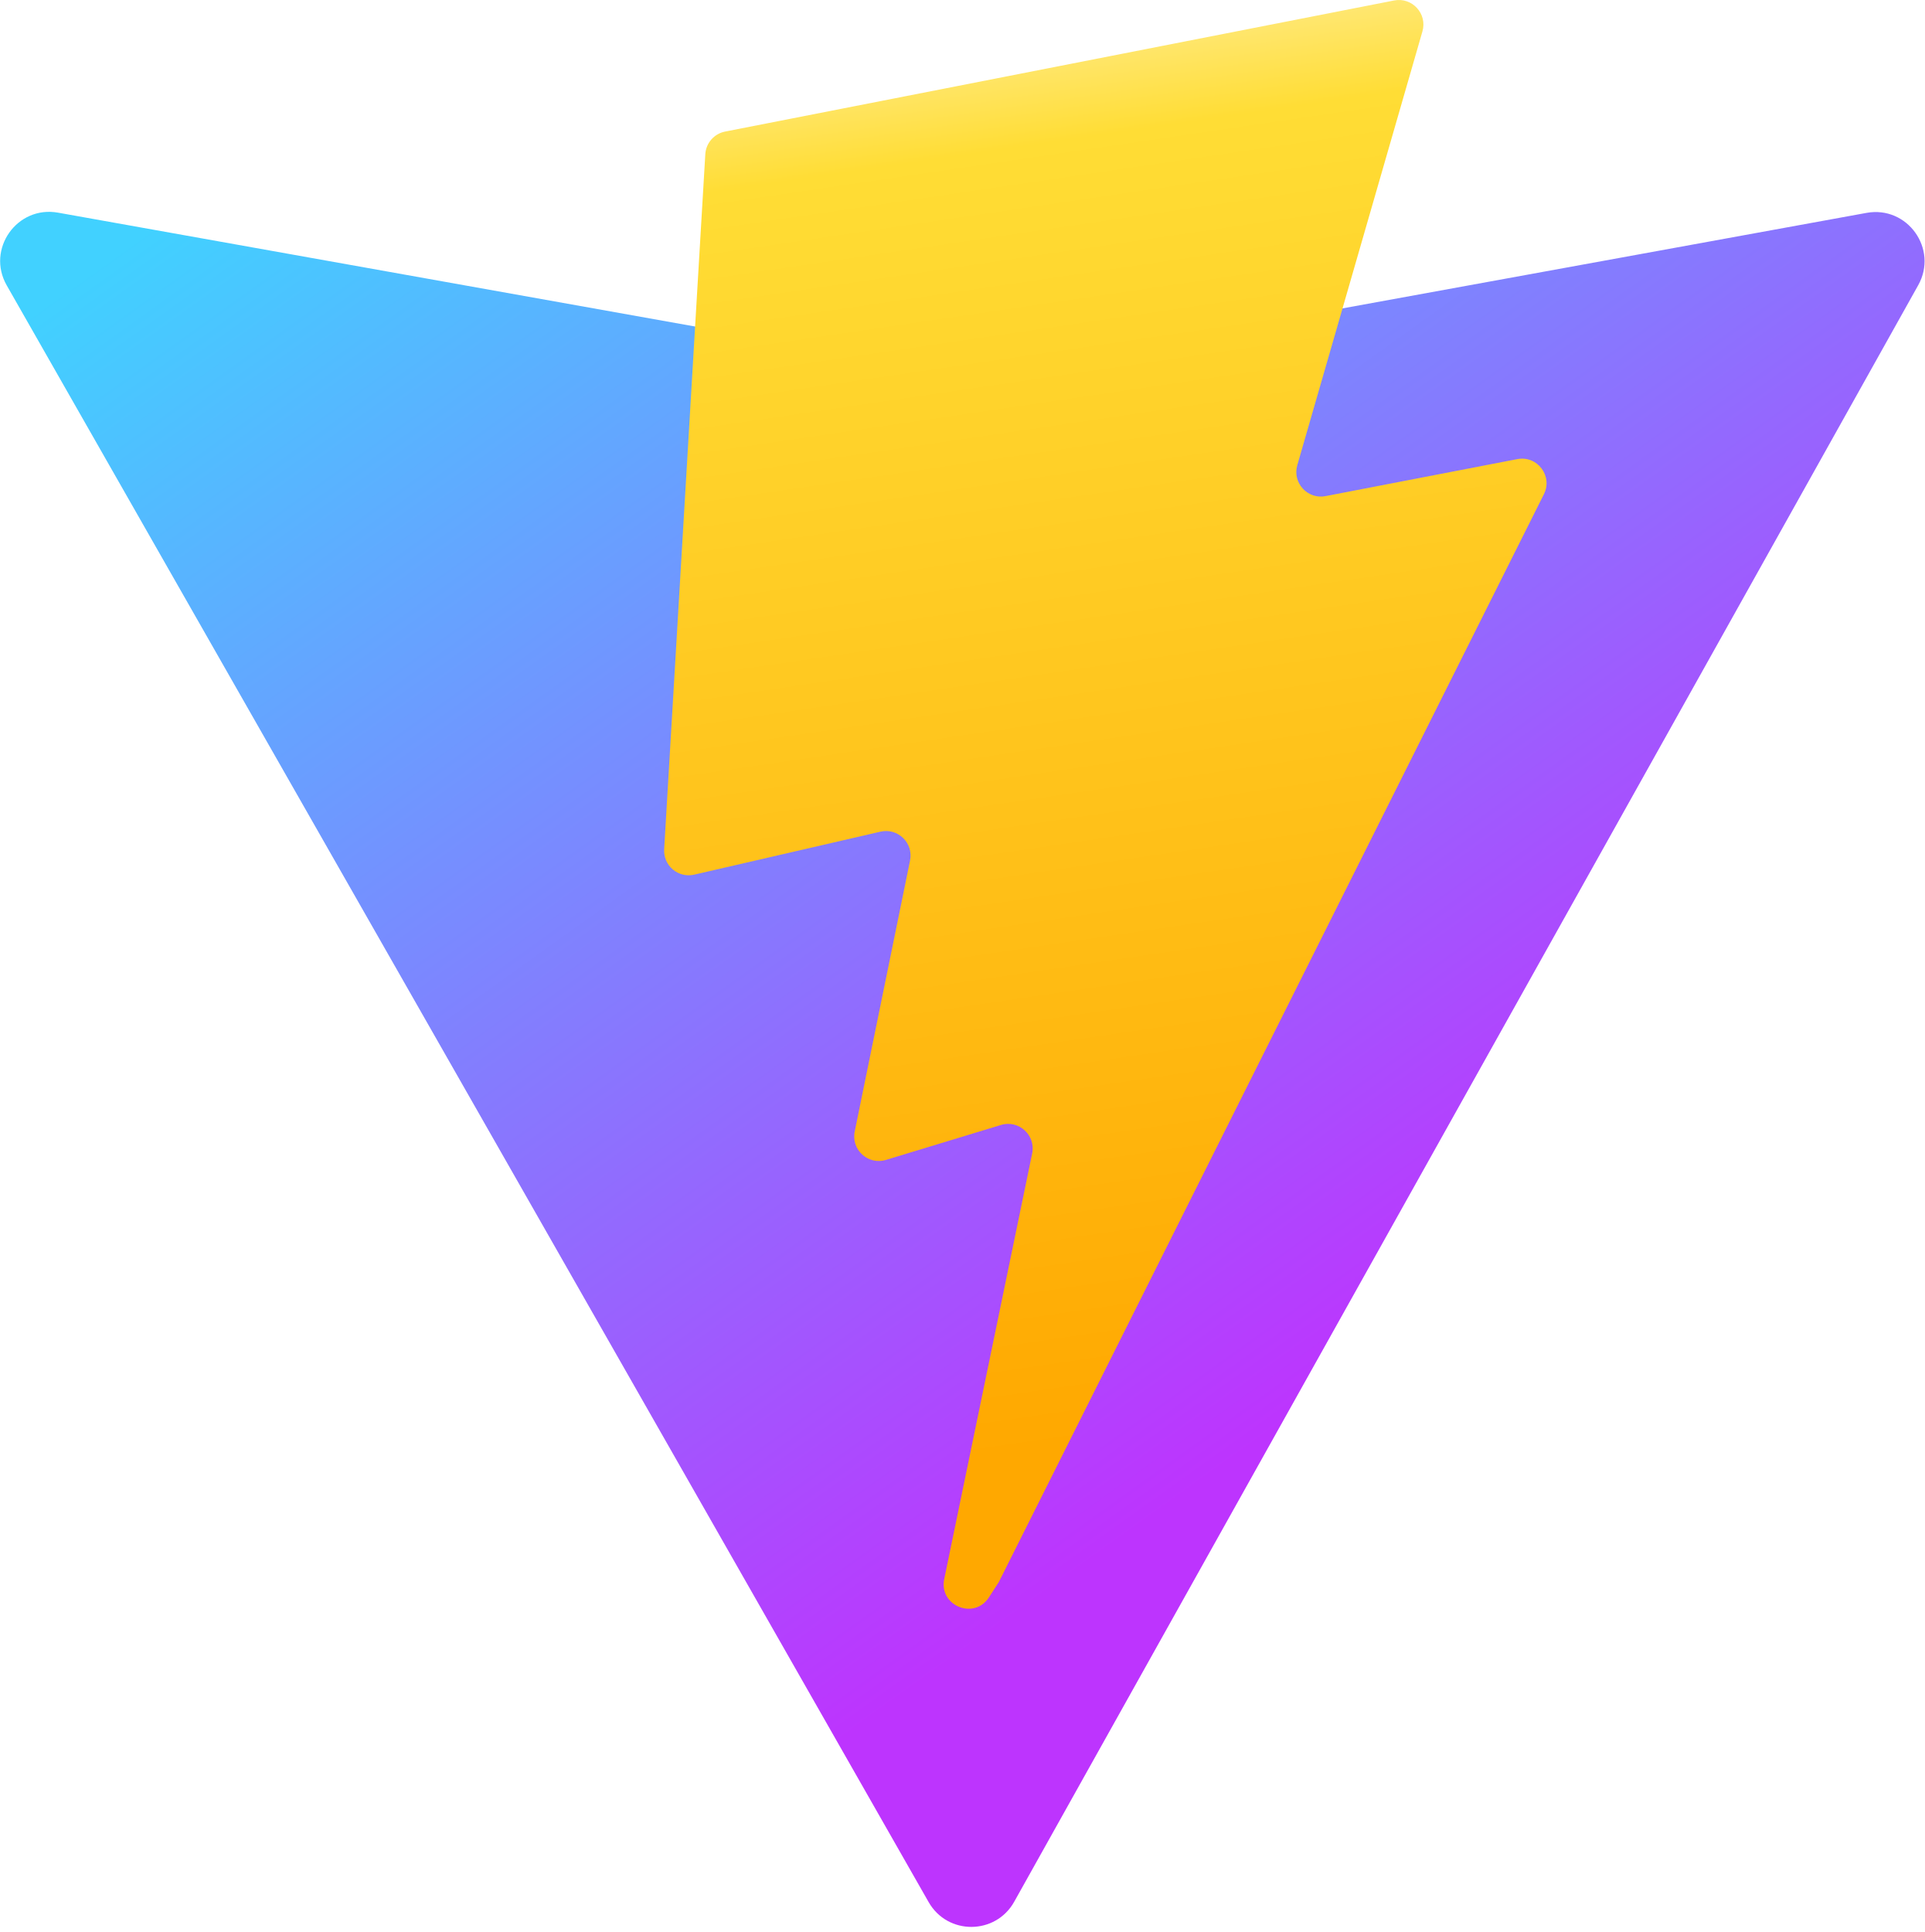
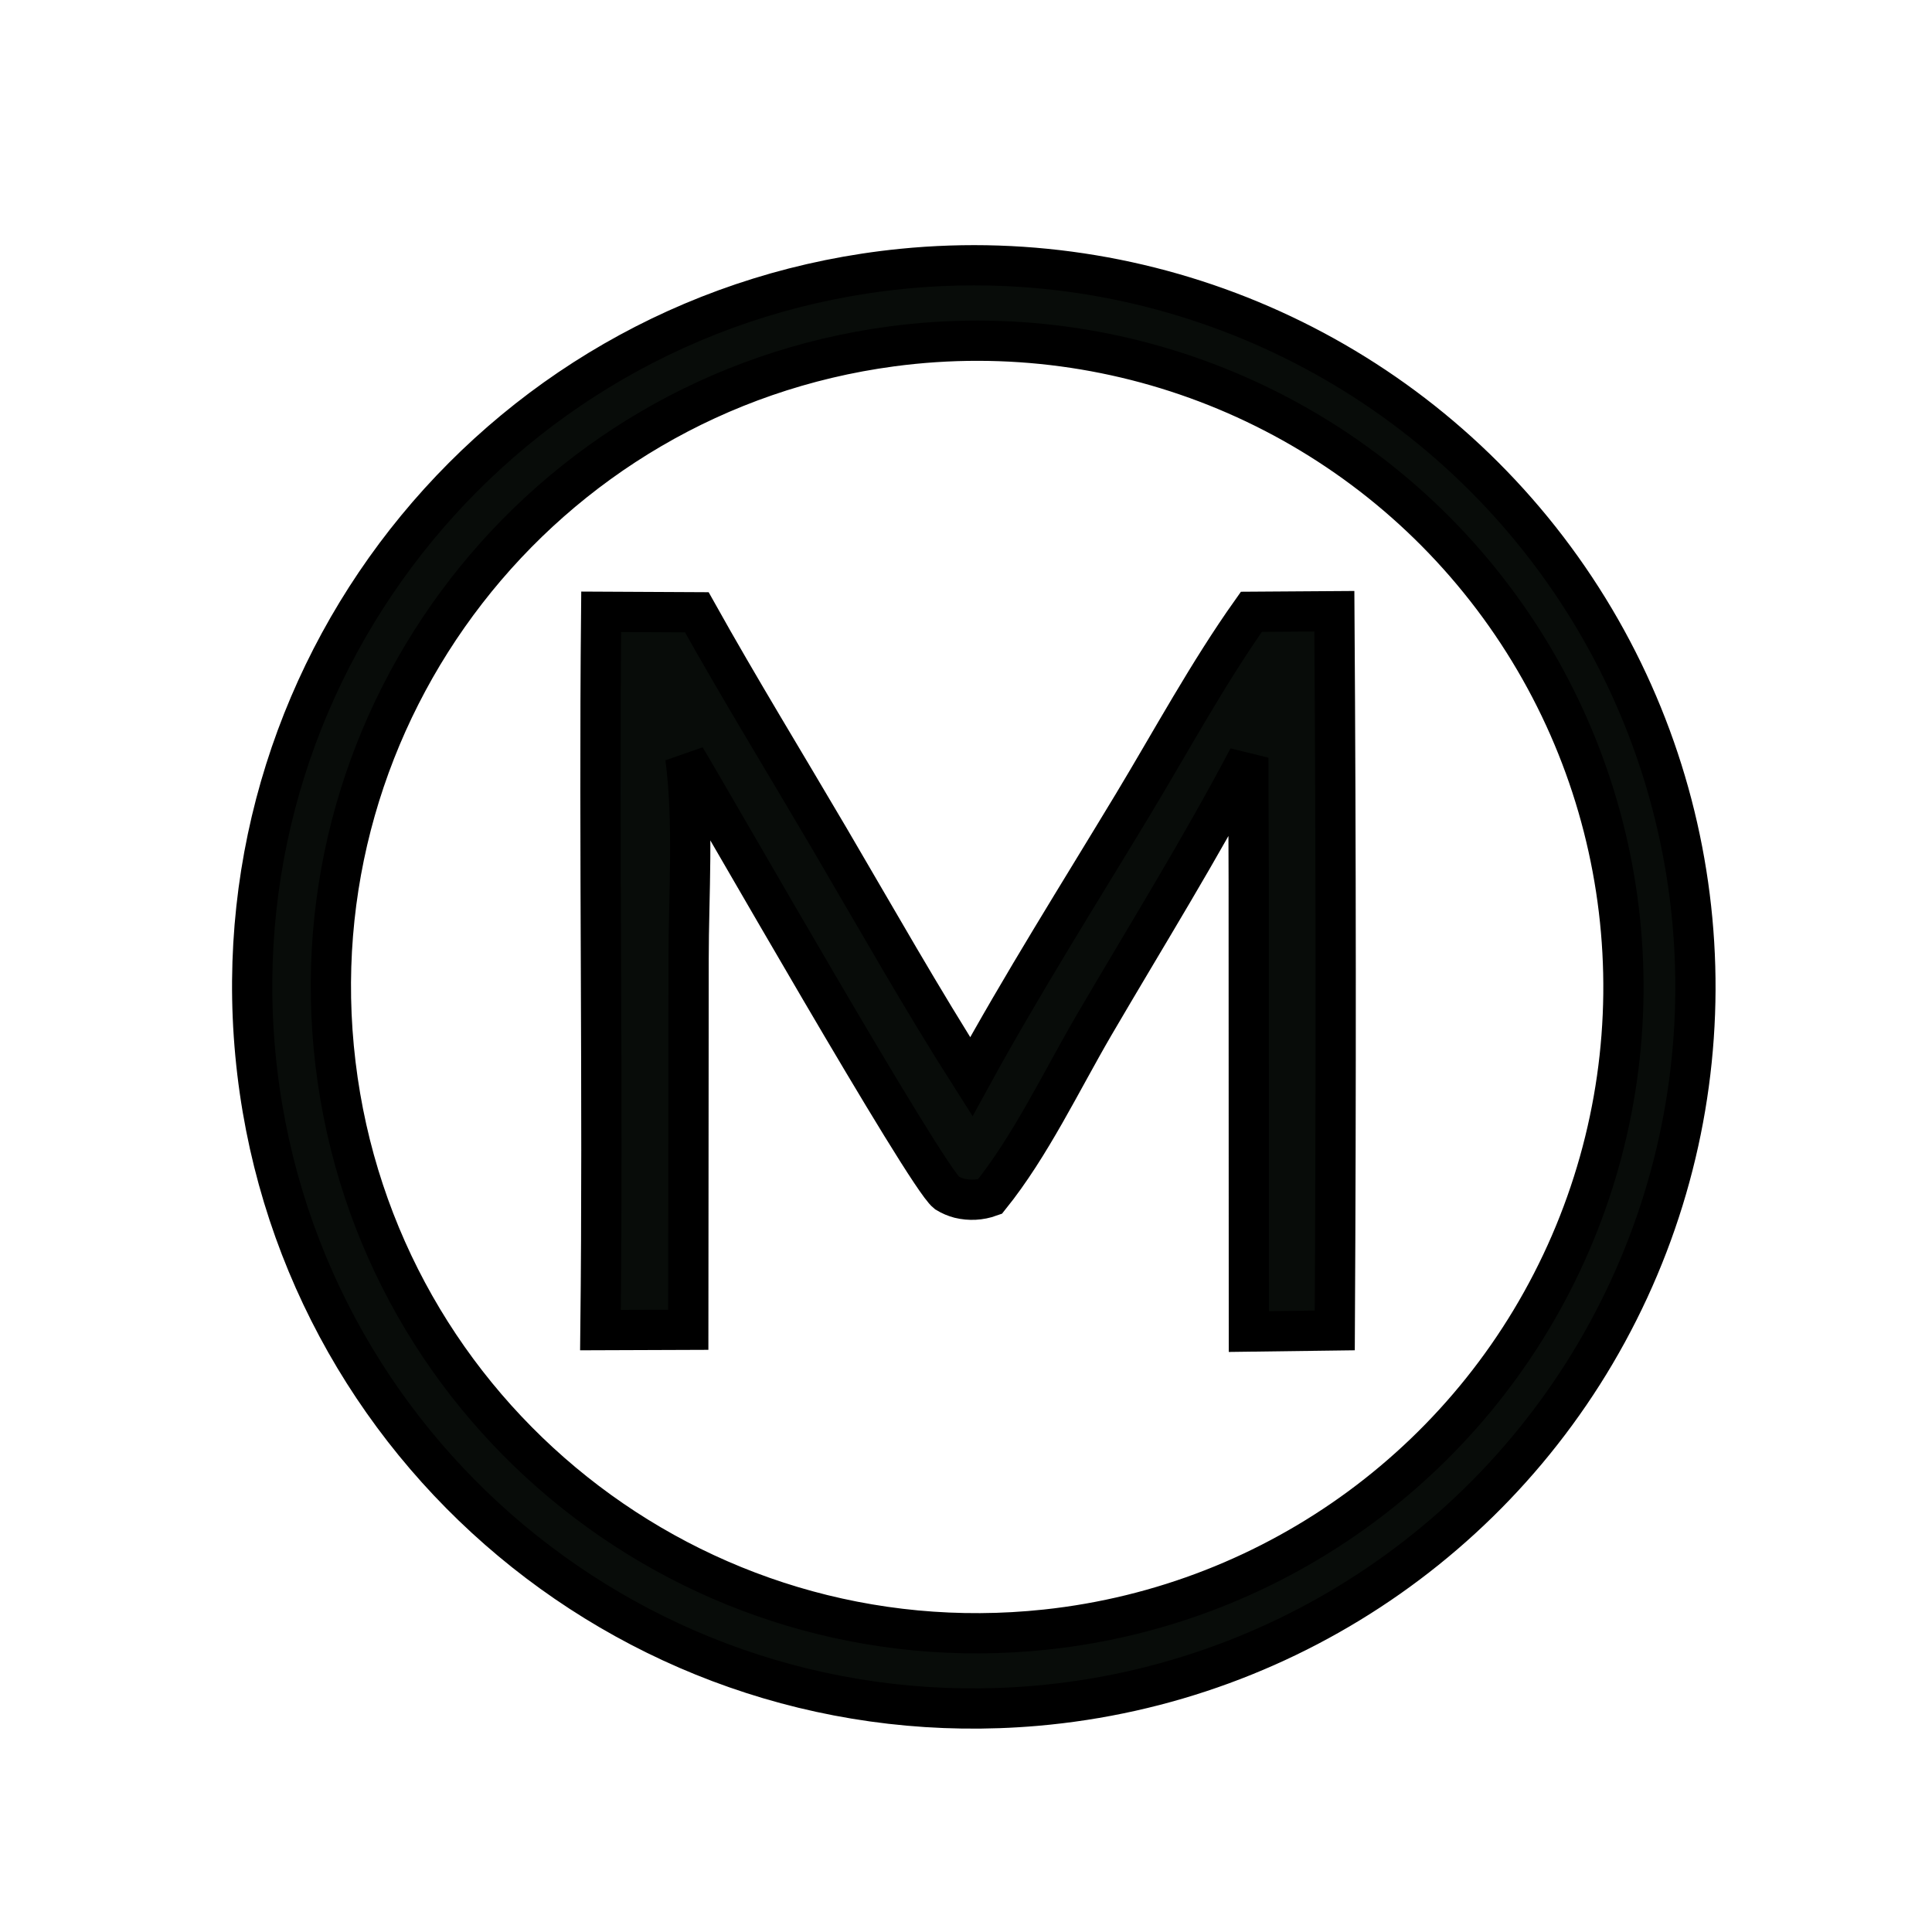
- <svg xmlns="http://www.w3.org/2000/svg" aria-hidden="true" role="img" class="iconify iconify--logos" width="31.88" height="32" preserveAspectRatio="xMidYMid meet" viewBox="0 0 256 257">
-   <defs>
-     <linearGradient id="IconifyId1813088fe1fbc01fb466" x1="-.828%" x2="57.636%" y1="7.652%" y2="78.411%">
-       <stop offset="0%" stop-color="#41D1FF" />
-       <stop offset="100%" stop-color="#BD34FE" />
-     </linearGradient>
-     <linearGradient id="IconifyId1813088fe1fbc01fb467" x1="43.376%" x2="50.316%" y1="2.242%" y2="89.03%">
-       <stop offset="0%" stop-color="#FFEA83" />
-       <stop offset="8.333%" stop-color="#FFDD35" />
-       <stop offset="100%" stop-color="#FFA800" />
-     </linearGradient>
-   </defs>
-   <path fill="url(#IconifyId1813088fe1fbc01fb466)" d="M255.153 37.938L134.897 252.976c-2.483 4.44-8.862 4.466-11.382.048L.875 37.958c-2.746-4.814 1.371-10.646 6.827-9.67l120.385 21.517a6.537 6.537 0 0 0 2.322-.004l117.867-21.483c5.438-.991 9.574 4.796 6.877 9.62Z" />
-   <path fill="url(#IconifyId1813088fe1fbc01fb467)" d="M185.432.063L96.44 17.501a3.268 3.268 0 0 0-2.634 3.014l-5.474 92.456a3.268 3.268 0 0 0 3.997 3.378l24.777-5.718c2.318-.535 4.413 1.507 3.936 3.838l-7.361 36.047c-.495 2.426 1.782 4.5 4.151 3.78l15.304-4.649c2.372-.72 4.652 1.36 4.15 3.788l-11.698 56.621c-.732 3.542 3.979 5.473 5.943 2.437l1.313-2.028l72.516-144.72c1.215-2.423-.88-5.186-3.54-4.672l-25.505 4.922c-2.396.462-4.435-1.77-3.759-4.114l16.646-57.705c.677-2.35-1.37-4.583-3.769-4.113Z" />
+ <svg xmlns="http://www.w3.org/2000/svg" width="24" height="24" fill="none">
+   <path fill="#080c09" stroke="#000" stroke-width=".5" d="M11.203 3.34a8.964 8.964 0 1 1 1.666 17.85 8.964 8.964 0 0 1-1.666-17.85Zm1.789 16.903a8.028 8.028 0 1 0-1.915-15.94 8.028 8.028 0 0 0 1.915 15.94Z" />
+   <path fill="#080c09" stroke="#000" stroke-width=".5" d="m15.545 7.6 1.031-.007q.03 4.467.005 8.934l-1.067.014-.002-5.596-.005-1.532c-.595 1.131-1.272 2.218-1.917 3.322-.408.7-.788 1.502-1.293 2.13a.66.66 0 0 1-.378.02.6.6 0 0 1-.158-.067c-.272-.218-2.837-4.723-3.247-5.406.106.81.04 1.694.04 2.512l-.004 4.595-1.091.004c.034-2.974-.02-5.949.009-8.923l1.188.006c.528.945 1.095 1.87 1.643 2.803.582.992 1.149 1.996 1.767 2.966.63-1.15 1.333-2.263 2.01-3.385.479-.795.932-1.633 1.469-2.39Z" />
</svg>
